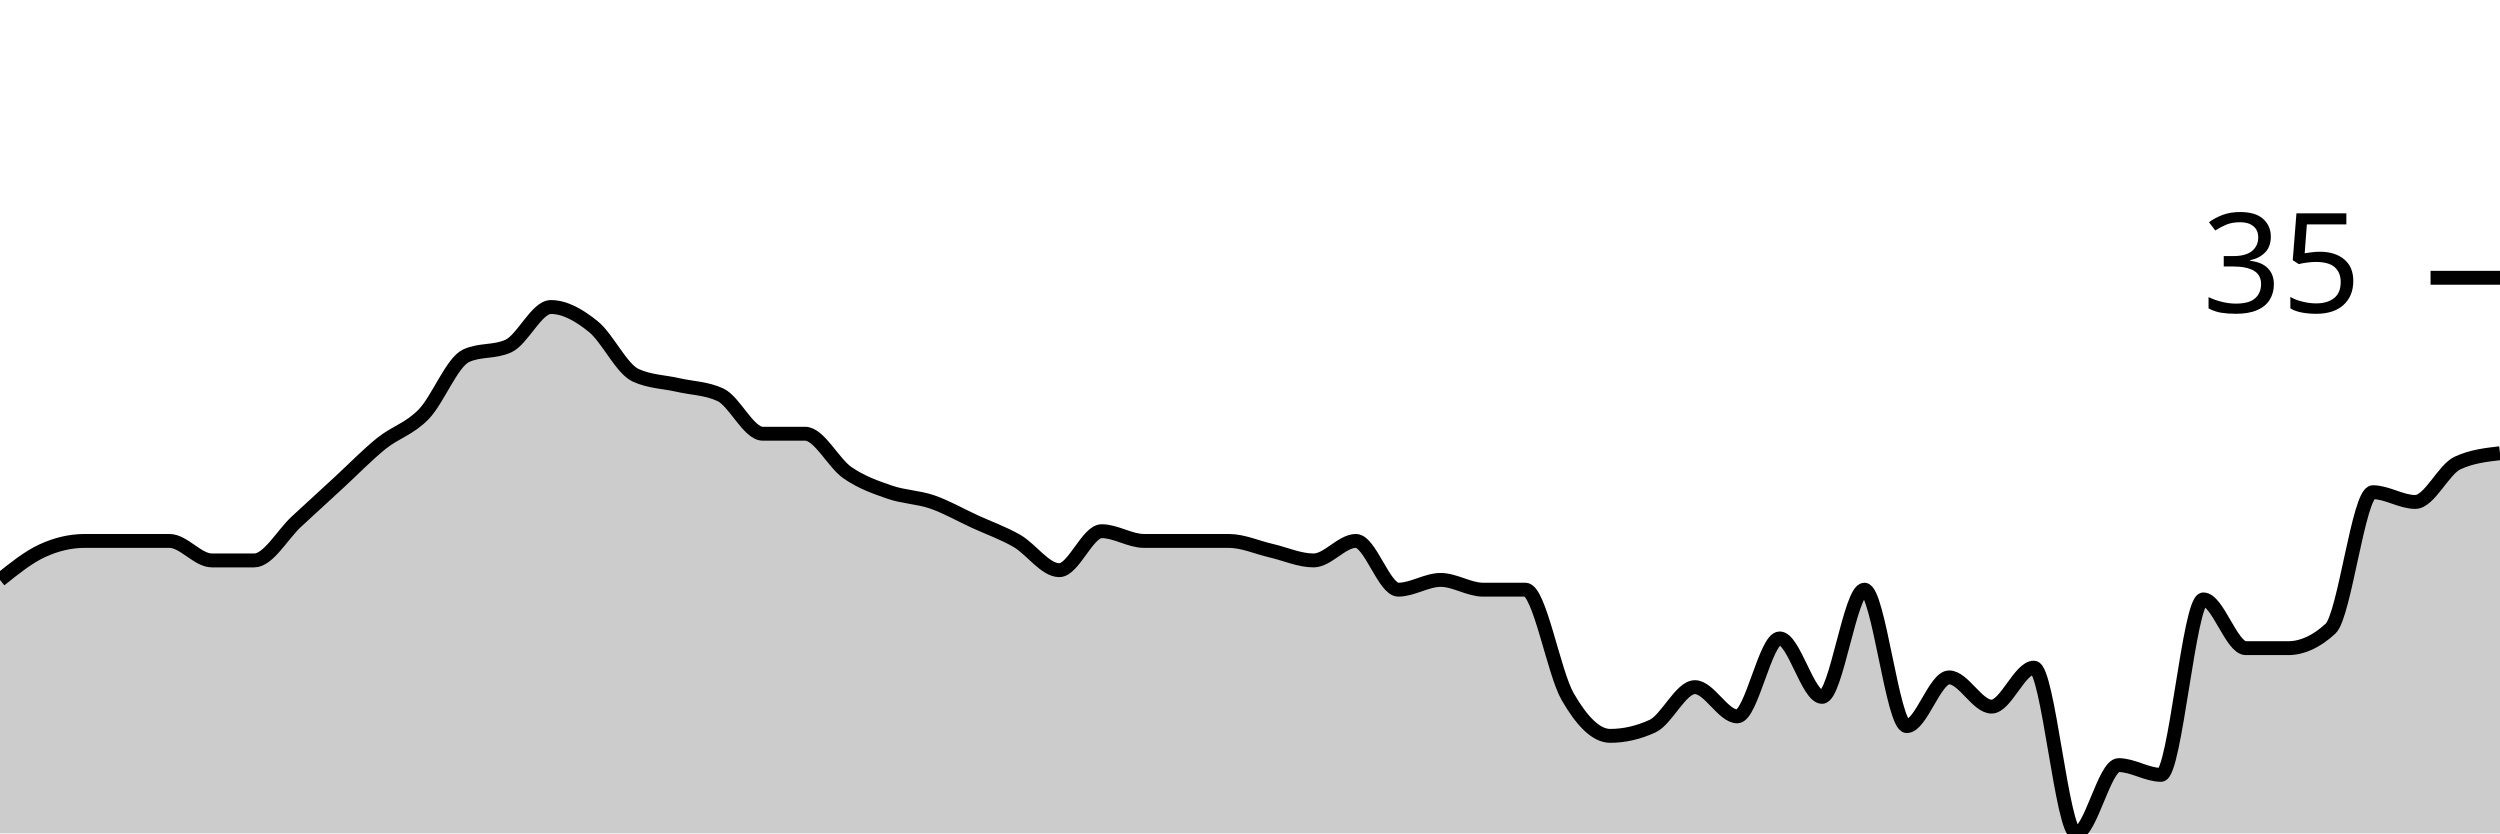
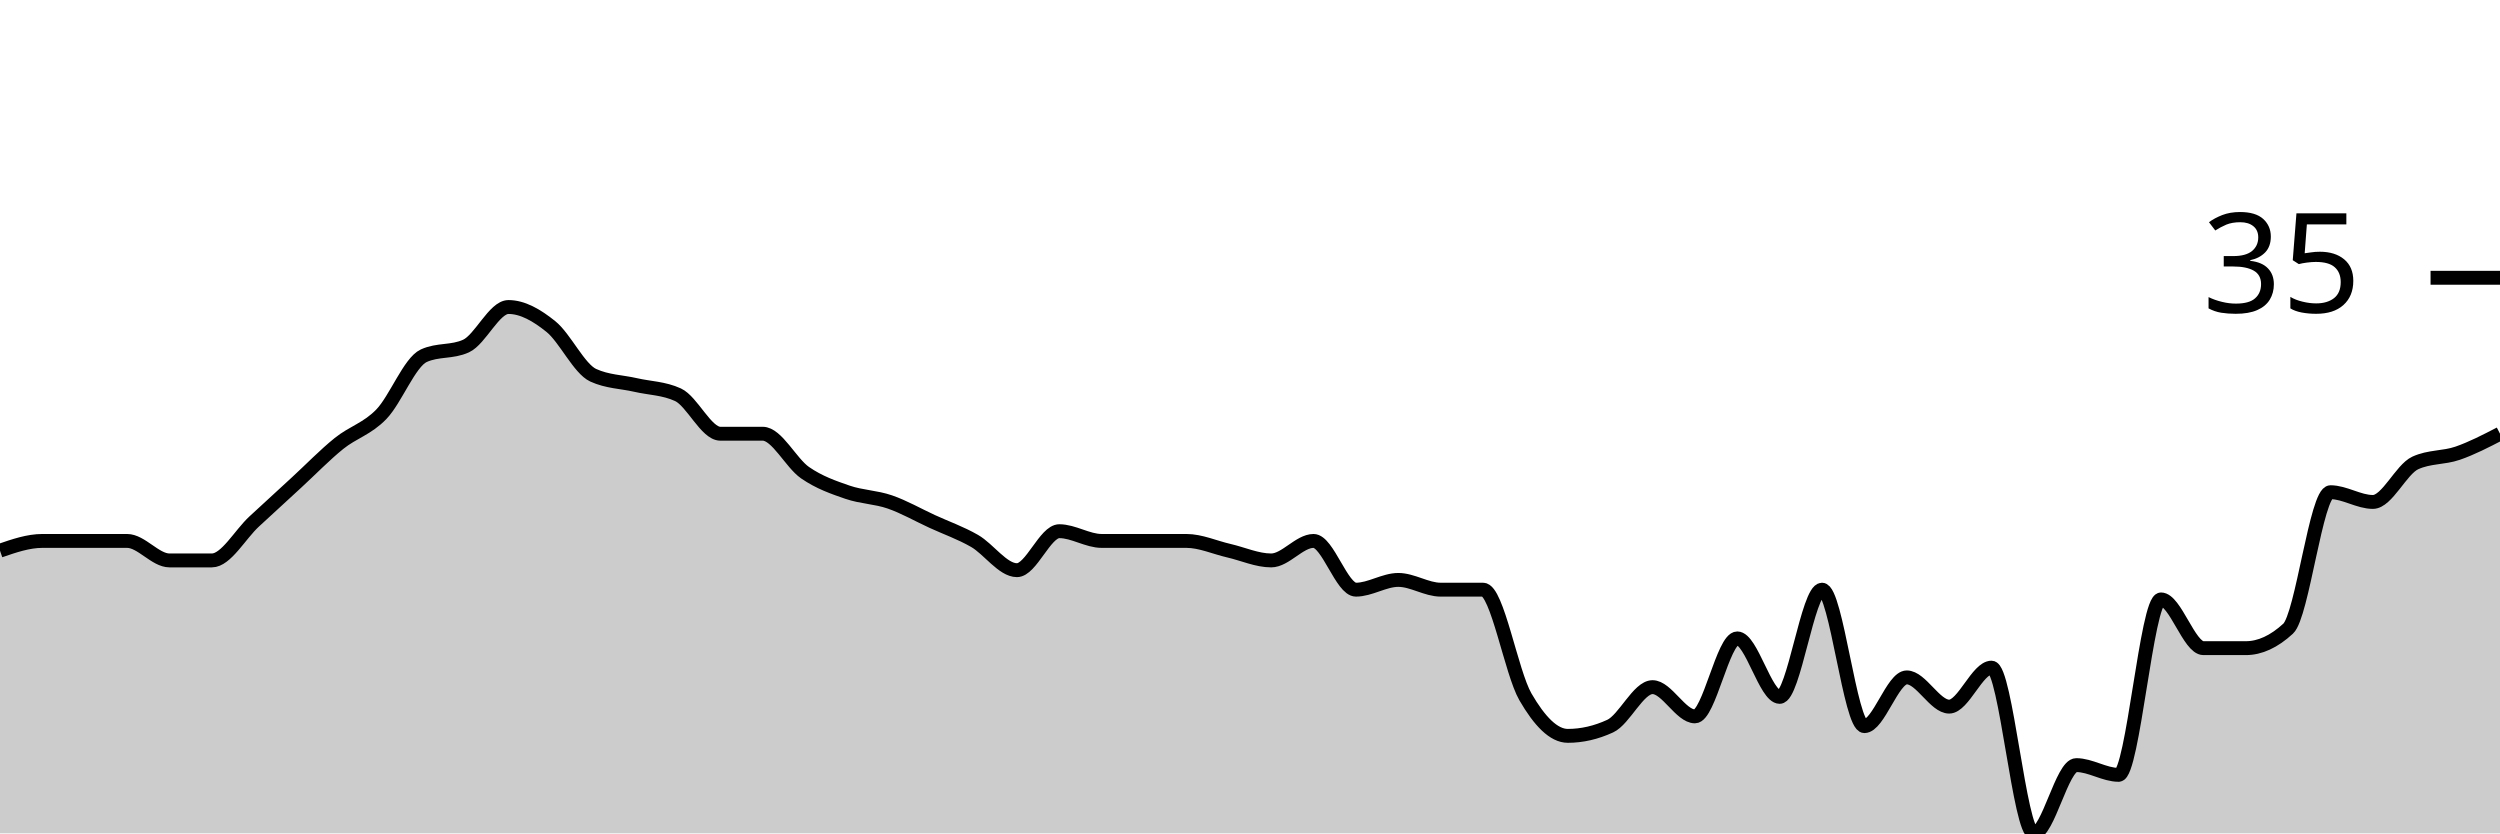
<svg xmlns="http://www.w3.org/2000/svg" viewBox="0 0 180 60">
  <g transform="translate(0,20)">
-     <path class="area" fill="rgba(0, 0, 0, 0.2)" d="M0,21.754C1.017,20.936,2.034,20.117,3.051,19.649C4.068,19.181,5.085,18.947,6.102,18.947C7.119,18.947,8.136,18.947,9.153,18.947C10.169,18.947,11.186,18.947,12.203,18.947C13.22,18.947,14.237,20.351,15.254,20.351C16.271,20.351,17.288,20.351,18.305,20.351C19.322,20.351,20.339,18.48,21.356,17.544C22.373,16.608,23.39,15.673,24.407,14.737C25.424,13.801,26.441,12.749,27.458,11.93C28.475,11.111,29.492,10.877,30.508,9.825C31.525,8.772,32.542,6.082,33.559,5.614C34.576,5.146,35.593,5.38,36.61,4.912C37.627,4.444,38.644,2.105,39.661,2.105C40.678,2.105,41.695,2.69,42.712,3.509C43.729,4.327,44.746,6.55,45.763,7.018C46.78,7.485,47.797,7.485,48.814,7.719C49.831,7.953,50.847,7.953,51.864,8.421C52.881,8.889,53.898,11.228,54.915,11.228C55.932,11.228,56.949,11.228,57.966,11.228C58.983,11.228,60,13.333,61.017,14.035C62.034,14.737,63.051,15.088,64.068,15.439C65.085,15.789,66.102,15.789,67.119,16.14C68.136,16.491,69.153,17.076,70.169,17.544C71.186,18.012,72.203,18.363,73.22,18.947C74.237,19.532,75.254,21.053,76.271,21.053C77.288,21.053,78.305,18.246,79.322,18.246C80.339,18.246,81.356,18.947,82.373,18.947C83.39,18.947,84.407,18.947,85.424,18.947C86.441,18.947,87.458,18.947,88.475,18.947C89.492,18.947,90.508,19.415,91.525,19.649C92.542,19.883,93.559,20.351,94.576,20.351C95.593,20.351,96.61,18.947,97.627,18.947C98.644,18.947,99.661,22.456,100.678,22.456C101.695,22.456,102.712,21.754,103.729,21.754C104.746,21.754,105.763,22.456,106.78,22.456C107.797,22.456,108.814,22.456,109.831,22.456C110.847,22.456,111.864,28.421,112.881,30.175C113.898,31.93,114.915,32.982,115.932,32.982C116.949,32.982,117.966,32.749,118.983,32.281C120,31.813,121.017,29.474,122.034,29.474C123.051,29.474,124.068,31.579,125.085,31.579C126.102,31.579,127.119,25.965,128.136,25.965C129.153,25.965,130.169,30.175,131.186,30.175C132.203,30.175,133.22,22.456,134.237,22.456C135.254,22.456,136.271,32.281,137.288,32.281C138.305,32.281,139.322,28.772,140.339,28.772C141.356,28.772,142.373,30.877,143.39,30.877C144.407,30.877,145.424,28.07,146.441,28.07C147.458,28.07,148.475,40,149.492,40C150.508,40,151.525,35.088,152.542,35.088C153.559,35.088,154.576,35.789,155.593,35.789C156.61,35.789,157.627,23.158,158.644,23.158C159.661,23.158,160.678,26.667,161.695,26.667C162.712,26.667,163.729,26.667,164.746,26.667C165.763,26.667,166.78,26.199,167.797,25.263C168.814,24.327,169.831,15.439,170.847,15.439C171.864,15.439,172.881,16.14,173.898,16.14C174.915,16.14,175.932,13.801,176.949,13.333C177.966,12.865,178.983,12.749,180,12.632L180,40C178.983,40,177.966,40,176.949,40C175.932,40,174.915,40,173.898,40C172.881,40,171.864,40,170.847,40C169.831,40,168.814,40,167.797,40C166.78,40,165.763,40,164.746,40C163.729,40,162.712,40,161.695,40C160.678,40,159.661,40,158.644,40C157.627,40,156.61,40,155.593,40C154.576,40,153.559,40,152.542,40C151.525,40,150.508,40,149.492,40C148.475,40,147.458,40,146.441,40C145.424,40,144.407,40,143.39,40C142.373,40,141.356,40,140.339,40C139.322,40,138.305,40,137.288,40C136.271,40,135.254,40,134.237,40C133.22,40,132.203,40,131.186,40C130.169,40,129.153,40,128.136,40C127.119,40,126.102,40,125.085,40C124.068,40,123.051,40,122.034,40C121.017,40,120,40,118.983,40C117.966,40,116.949,40,115.932,40C114.915,40,113.898,40,112.881,40C111.864,40,110.847,40,109.831,40C108.814,40,107.797,40,106.78,40C105.763,40,104.746,40,103.729,40C102.712,40,101.695,40,100.678,40C99.661,40,98.644,40,97.627,40C96.61,40,95.593,40,94.576,40C93.559,40,92.542,40,91.525,40C90.508,40,89.492,40,88.475,40C87.458,40,86.441,40,85.424,40C84.407,40,83.39,40,82.373,40C81.356,40,80.339,40,79.322,40C78.305,40,77.288,40,76.271,40C75.254,40,74.237,40,73.22,40C72.203,40,71.186,40,70.169,40C69.153,40,68.136,40,67.119,40C66.102,40,65.085,40,64.068,40C63.051,40,62.034,40,61.017,40C60,40,58.983,40,57.966,40C56.949,40,55.932,40,54.915,40C53.898,40,52.881,40,51.864,40C50.847,40,49.831,40,48.814,40C47.797,40,46.78,40,45.763,40C44.746,40,43.729,40,42.712,40C41.695,40,40.678,40,39.661,40C38.644,40,37.627,40,36.61,40C35.593,40,34.576,40,33.559,40C32.542,40,31.525,40,30.508,40C29.492,40,28.475,40,27.458,40C26.441,40,25.424,40,24.407,40C23.39,40,22.373,40,21.356,40C20.339,40,19.322,40,18.305,40C17.288,40,16.271,40,15.254,40C14.237,40,13.22,40,12.203,40C11.186,40,10.169,40,9.153,40C8.136,40,7.119,40,6.102,40C5.085,40,4.068,40,3.051,40C2.034,40,1.017,40,0,40Z" />
-     <path class="line" stroke="black" fill="none" d="M0,21.754C1.017,20.936,2.034,20.117,3.051,19.649C4.068,19.181,5.085,18.947,6.102,18.947C7.119,18.947,8.136,18.947,9.153,18.947C10.169,18.947,11.186,18.947,12.203,18.947C13.22,18.947,14.237,20.351,15.254,20.351C16.271,20.351,17.288,20.351,18.305,20.351C19.322,20.351,20.339,18.48,21.356,17.544C22.373,16.608,23.39,15.673,24.407,14.737C25.424,13.801,26.441,12.749,27.458,11.93C28.475,11.111,29.492,10.877,30.508,9.825C31.525,8.772,32.542,6.082,33.559,5.614C34.576,5.146,35.593,5.38,36.61,4.912C37.627,4.444,38.644,2.105,39.661,2.105C40.678,2.105,41.695,2.69,42.712,3.509C43.729,4.327,44.746,6.55,45.763,7.018C46.78,7.485,47.797,7.485,48.814,7.719C49.831,7.953,50.847,7.953,51.864,8.421C52.881,8.889,53.898,11.228,54.915,11.228C55.932,11.228,56.949,11.228,57.966,11.228C58.983,11.228,60,13.333,61.017,14.035C62.034,14.737,63.051,15.088,64.068,15.439C65.085,15.789,66.102,15.789,67.119,16.14C68.136,16.491,69.153,17.076,70.169,17.544C71.186,18.012,72.203,18.363,73.22,18.947C74.237,19.532,75.254,21.053,76.271,21.053C77.288,21.053,78.305,18.246,79.322,18.246C80.339,18.246,81.356,18.947,82.373,18.947C83.39,18.947,84.407,18.947,85.424,18.947C86.441,18.947,87.458,18.947,88.475,18.947C89.492,18.947,90.508,19.415,91.525,19.649C92.542,19.883,93.559,20.351,94.576,20.351C95.593,20.351,96.61,18.947,97.627,18.947C98.644,18.947,99.661,22.456,100.678,22.456C101.695,22.456,102.712,21.754,103.729,21.754C104.746,21.754,105.763,22.456,106.78,22.456C107.797,22.456,108.814,22.456,109.831,22.456C110.847,22.456,111.864,28.421,112.881,30.175C113.898,31.93,114.915,32.982,115.932,32.982C116.949,32.982,117.966,32.749,118.983,32.281C120,31.813,121.017,29.474,122.034,29.474C123.051,29.474,124.068,31.579,125.085,31.579C126.102,31.579,127.119,25.965,128.136,25.965C129.153,25.965,130.169,30.175,131.186,30.175C132.203,30.175,133.22,22.456,134.237,22.456C135.254,22.456,136.271,32.281,137.288,32.281C138.305,32.281,139.322,28.772,140.339,28.772C141.356,28.772,142.373,30.877,143.39,30.877C144.407,30.877,145.424,28.07,146.441,28.07C147.458,28.07,148.475,40,149.492,40C150.508,40,151.525,35.088,152.542,35.088C153.559,35.088,154.576,35.789,155.593,35.789C156.61,35.789,157.627,23.158,158.644,23.158C159.661,23.158,160.678,26.667,161.695,26.667C162.712,26.667,163.729,26.667,164.746,26.667C165.763,26.667,166.78,26.199,167.797,25.263C168.814,24.327,169.831,15.439,170.847,15.439C171.864,15.439,172.881,16.14,173.898,16.14C174.915,16.14,175.932,13.801,176.949,13.333C177.966,12.865,178.983,12.749,180,12.632" />
+     <path class="area" fill="rgba(0, 0, 0, 0.2)" d="M0,19.649C1.017,19.298,2.034,18.947,3.051,18.947C4.068,18.947,5.085,18.947,6.102,18.947C7.119,18.947,8.136,18.947,9.153,18.947C10.169,18.947,11.186,20.351,12.203,20.351C13.22,20.351,14.237,20.351,15.254,20.351C16.271,20.351,17.288,18.48,18.305,17.544C19.322,16.608,20.339,15.673,21.356,14.737C22.373,13.801,23.39,12.749,24.407,11.93C25.424,11.111,26.441,10.877,27.458,9.825C28.475,8.772,29.492,6.082,30.508,5.614C31.525,5.146,32.542,5.38,33.559,4.912C34.576,4.444,35.593,2.105,36.61,2.105C37.627,2.105,38.644,2.69,39.661,3.509C40.678,4.327,41.695,6.55,42.712,7.018C43.729,7.485,44.746,7.485,45.763,7.719C46.78,7.953,47.797,7.953,48.814,8.421C49.831,8.889,50.847,11.228,51.864,11.228C52.881,11.228,53.898,11.228,54.915,11.228C55.932,11.228,56.949,13.333,57.966,14.035C58.983,14.737,60,15.088,61.017,15.439C62.034,15.789,63.051,15.789,64.068,16.14C65.085,16.491,66.102,17.076,67.119,17.544C68.136,18.012,69.153,18.363,70.169,18.947C71.186,19.532,72.203,21.053,73.22,21.053C74.237,21.053,75.254,18.246,76.271,18.246C77.288,18.246,78.305,18.947,79.322,18.947C80.339,18.947,81.356,18.947,82.373,18.947C83.39,18.947,84.407,18.947,85.424,18.947C86.441,18.947,87.458,19.415,88.475,19.649C89.492,19.883,90.508,20.351,91.525,20.351C92.542,20.351,93.559,18.947,94.576,18.947C95.593,18.947,96.61,22.456,97.627,22.456C98.644,22.456,99.661,21.754,100.678,21.754C101.695,21.754,102.712,22.456,103.729,22.456C104.746,22.456,105.763,22.456,106.78,22.456C107.797,22.456,108.814,28.421,109.831,30.175C110.847,31.93,111.864,32.982,112.881,32.982C113.898,32.982,114.915,32.749,115.932,32.281C116.949,31.813,117.966,29.474,118.983,29.474C120,29.474,121.017,31.579,122.034,31.579C123.051,31.579,124.068,25.965,125.085,25.965C126.102,25.965,127.119,30.175,128.136,30.175C129.153,30.175,130.169,22.456,131.186,22.456C132.203,22.456,133.22,32.281,134.237,32.281C135.254,32.281,136.271,28.772,137.288,28.772C138.305,28.772,139.322,30.877,140.339,30.877C141.356,30.877,142.373,28.07,143.39,28.07C144.407,28.07,145.424,40,146.441,40C147.458,40,148.475,35.088,149.492,35.088C150.508,35.088,151.525,35.789,152.542,35.789C153.559,35.789,154.576,23.158,155.593,23.158C156.61,23.158,157.627,26.667,158.644,26.667C159.661,26.667,160.678,26.667,161.695,26.667C162.712,26.667,163.729,26.199,164.746,25.263C165.763,24.327,166.78,15.439,167.797,15.439C168.814,15.439,169.831,16.14,170.847,16.14C171.864,16.14,172.881,13.801,173.898,13.333C174.915,12.865,175.932,12.982,176.949,12.632C177.966,12.281,178.983,11.754,180,11.228L180,40C178.983,40,177.966,40,176.949,40C175.932,40,174.915,40,173.898,40C172.881,40,171.864,40,170.847,40C169.831,40,168.814,40,167.797,40C166.78,40,165.763,40,164.746,40C163.729,40,162.712,40,161.695,40C160.678,40,159.661,40,158.644,40C157.627,40,156.61,40,155.593,40C154.576,40,153.559,40,152.542,40C151.525,40,150.508,40,149.492,40C148.475,40,147.458,40,146.441,40C145.424,40,144.407,40,143.39,40C142.373,40,141.356,40,140.339,40C139.322,40,138.305,40,137.288,40C136.271,40,135.254,40,134.237,40C133.22,40,132.203,40,131.186,40C130.169,40,129.153,40,128.136,40C127.119,40,126.102,40,125.085,40C124.068,40,123.051,40,122.034,40C121.017,40,120,40,118.983,40C117.966,40,116.949,40,115.932,40C114.915,40,113.898,40,112.881,40C111.864,40,110.847,40,109.831,40C108.814,40,107.797,40,106.78,40C105.763,40,104.746,40,103.729,40C102.712,40,101.695,40,100.678,40C99.661,40,98.644,40,97.627,40C96.61,40,95.593,40,94.576,40C93.559,40,92.542,40,91.525,40C90.508,40,89.492,40,88.475,40C87.458,40,86.441,40,85.424,40C84.407,40,83.39,40,82.373,40C81.356,40,80.339,40,79.322,40C78.305,40,77.288,40,76.271,40C75.254,40,74.237,40,73.22,40C72.203,40,71.186,40,70.169,40C69.153,40,68.136,40,67.119,40C66.102,40,65.085,40,64.068,40C63.051,40,62.034,40,61.017,40C60,40,58.983,40,57.966,40C56.949,40,55.932,40,54.915,40C53.898,40,52.881,40,51.864,40C50.847,40,49.831,40,48.814,40C47.797,40,46.78,40,45.763,40C44.746,40,43.729,40,42.712,40C41.695,40,40.678,40,39.661,40C38.644,40,37.627,40,36.61,40C35.593,40,34.576,40,33.559,40C32.542,40,31.525,40,30.508,40C29.492,40,28.475,40,27.458,40C26.441,40,25.424,40,24.407,40C23.39,40,22.373,40,21.356,40C20.339,40,19.322,40,18.305,40C17.288,40,16.271,40,15.254,40C14.237,40,13.22,40,12.203,40C11.186,40,10.169,40,9.153,40C8.136,40,7.119,40,6.102,40C5.085,40,4.068,40,3.051,40C2.034,40,1.017,40,0,40Z" />
+     <path class="line" stroke="black" fill="none" d="M0,19.649C1.017,19.298,2.034,18.947,3.051,18.947C4.068,18.947,5.085,18.947,6.102,18.947C7.119,18.947,8.136,18.947,9.153,18.947C10.169,18.947,11.186,20.351,12.203,20.351C13.22,20.351,14.237,20.351,15.254,20.351C16.271,20.351,17.288,18.48,18.305,17.544C19.322,16.608,20.339,15.673,21.356,14.737C22.373,13.801,23.39,12.749,24.407,11.93C25.424,11.111,26.441,10.877,27.458,9.825C28.475,8.772,29.492,6.082,30.508,5.614C31.525,5.146,32.542,5.38,33.559,4.912C34.576,4.444,35.593,2.105,36.61,2.105C37.627,2.105,38.644,2.69,39.661,3.509C40.678,4.327,41.695,6.55,42.712,7.018C43.729,7.485,44.746,7.485,45.763,7.719C46.78,7.953,47.797,7.953,48.814,8.421C49.831,8.889,50.847,11.228,51.864,11.228C52.881,11.228,53.898,11.228,54.915,11.228C55.932,11.228,56.949,13.333,57.966,14.035C58.983,14.737,60,15.088,61.017,15.439C62.034,15.789,63.051,15.789,64.068,16.14C65.085,16.491,66.102,17.076,67.119,17.544C68.136,18.012,69.153,18.363,70.169,18.947C71.186,19.532,72.203,21.053,73.22,21.053C74.237,21.053,75.254,18.246,76.271,18.246C77.288,18.246,78.305,18.947,79.322,18.947C80.339,18.947,81.356,18.947,82.373,18.947C83.39,18.947,84.407,18.947,85.424,18.947C86.441,18.947,87.458,19.415,88.475,19.649C89.492,19.883,90.508,20.351,91.525,20.351C92.542,20.351,93.559,18.947,94.576,18.947C95.593,18.947,96.61,22.456,97.627,22.456C98.644,22.456,99.661,21.754,100.678,21.754C101.695,21.754,102.712,22.456,103.729,22.456C104.746,22.456,105.763,22.456,106.78,22.456C107.797,22.456,108.814,28.421,109.831,30.175C110.847,31.93,111.864,32.982,112.881,32.982C113.898,32.982,114.915,32.749,115.932,32.281C116.949,31.813,117.966,29.474,118.983,29.474C120,29.474,121.017,31.579,122.034,31.579C123.051,31.579,124.068,25.965,125.085,25.965C126.102,25.965,127.119,30.175,128.136,30.175C129.153,30.175,130.169,22.456,131.186,22.456C132.203,22.456,133.22,32.281,134.237,32.281C135.254,32.281,136.271,28.772,137.288,28.772C138.305,28.772,139.322,30.877,140.339,30.877C141.356,30.877,142.373,28.07,143.39,28.07C144.407,28.07,145.424,40,146.441,40C147.458,40,148.475,35.088,149.492,35.088C150.508,35.088,151.525,35.789,152.542,35.789C153.559,35.789,154.576,23.158,155.593,23.158C156.61,23.158,157.627,26.667,158.644,26.667C159.661,26.667,160.678,26.667,161.695,26.667C162.712,26.667,163.729,26.199,164.746,25.263C165.763,24.327,166.78,15.439,167.797,15.439C168.814,15.439,169.831,16.14,170.847,16.14C171.864,16.14,172.881,13.801,173.898,13.333C174.915,12.865,175.932,12.982,176.949,12.632C177.966,12.281,178.983,11.754,180,11.228" />
    <path class="axis-ceiling" stroke-width="1" stroke="black" fill="none" d="M175,0L180,0" />
    <text class="axis-ceiling-label" font-family="sans-serif" text-anchor="end" font-size="10px" x="170" y="2.5">35</text>
  </g>
</svg>
